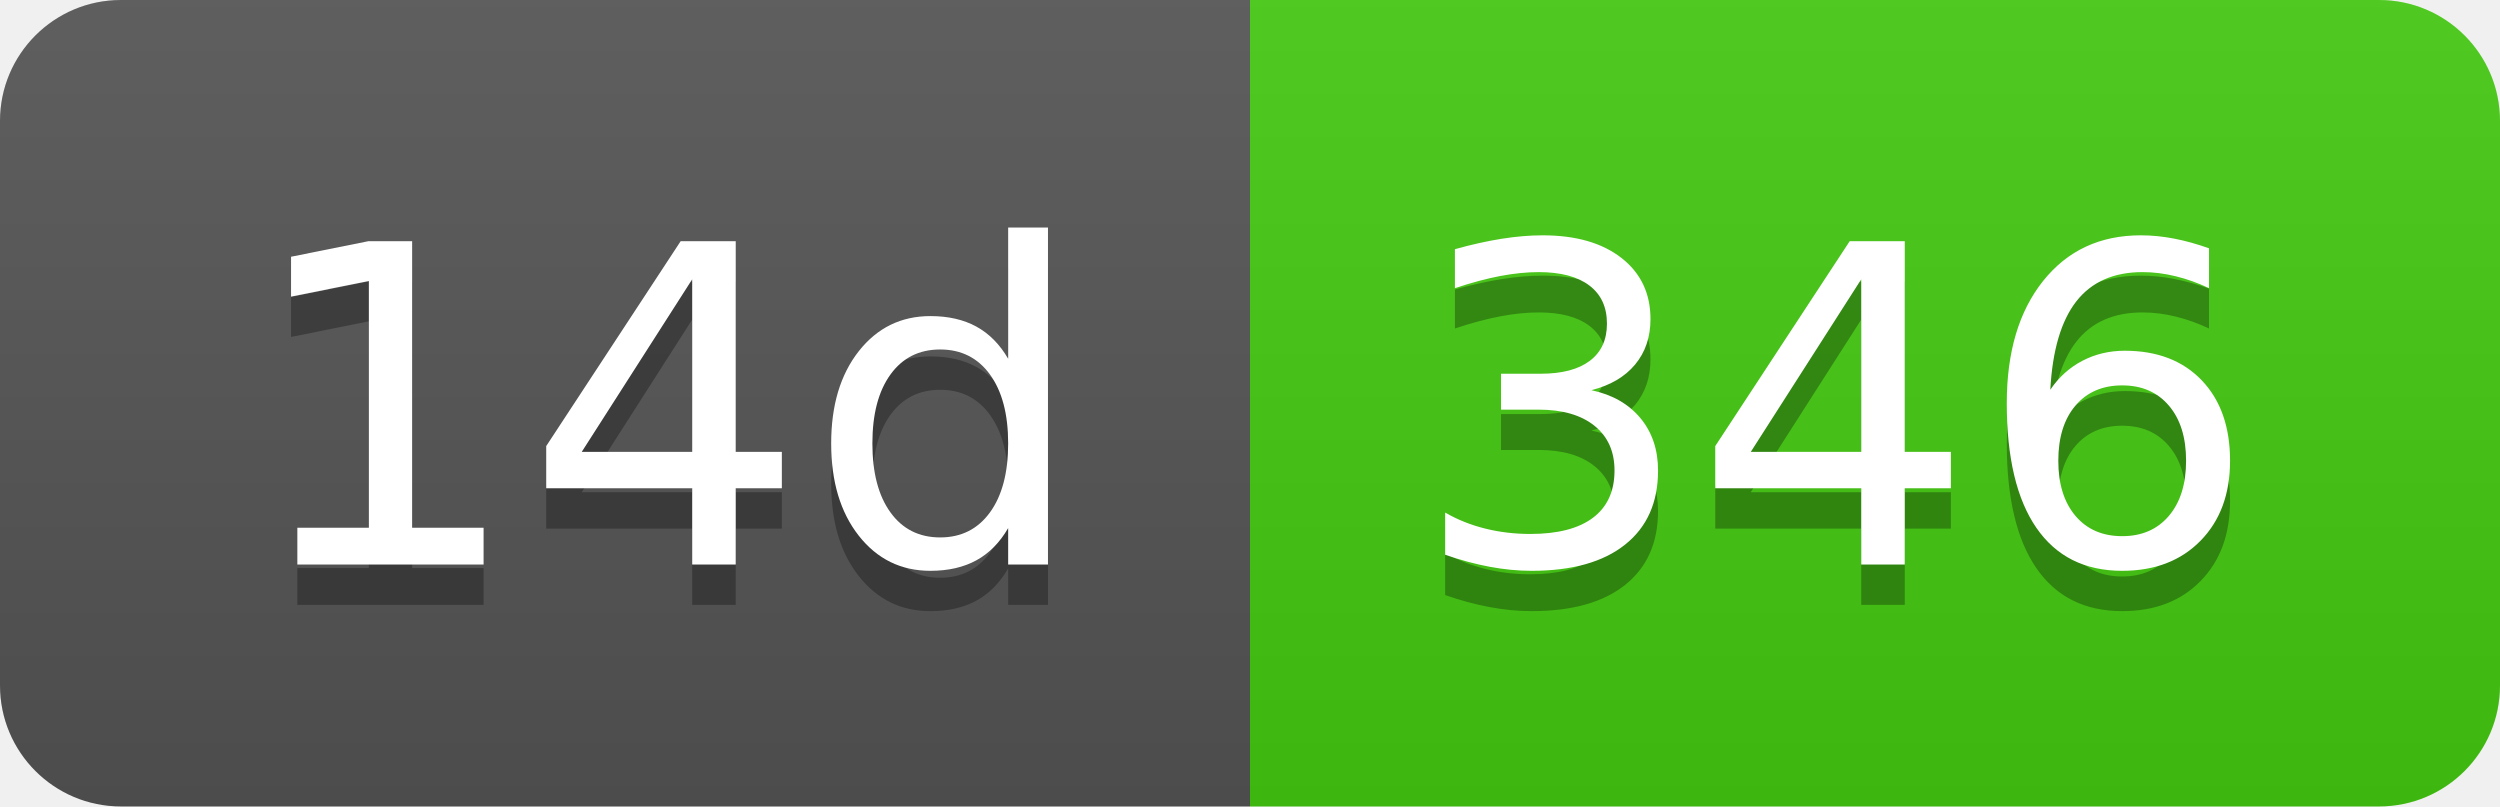
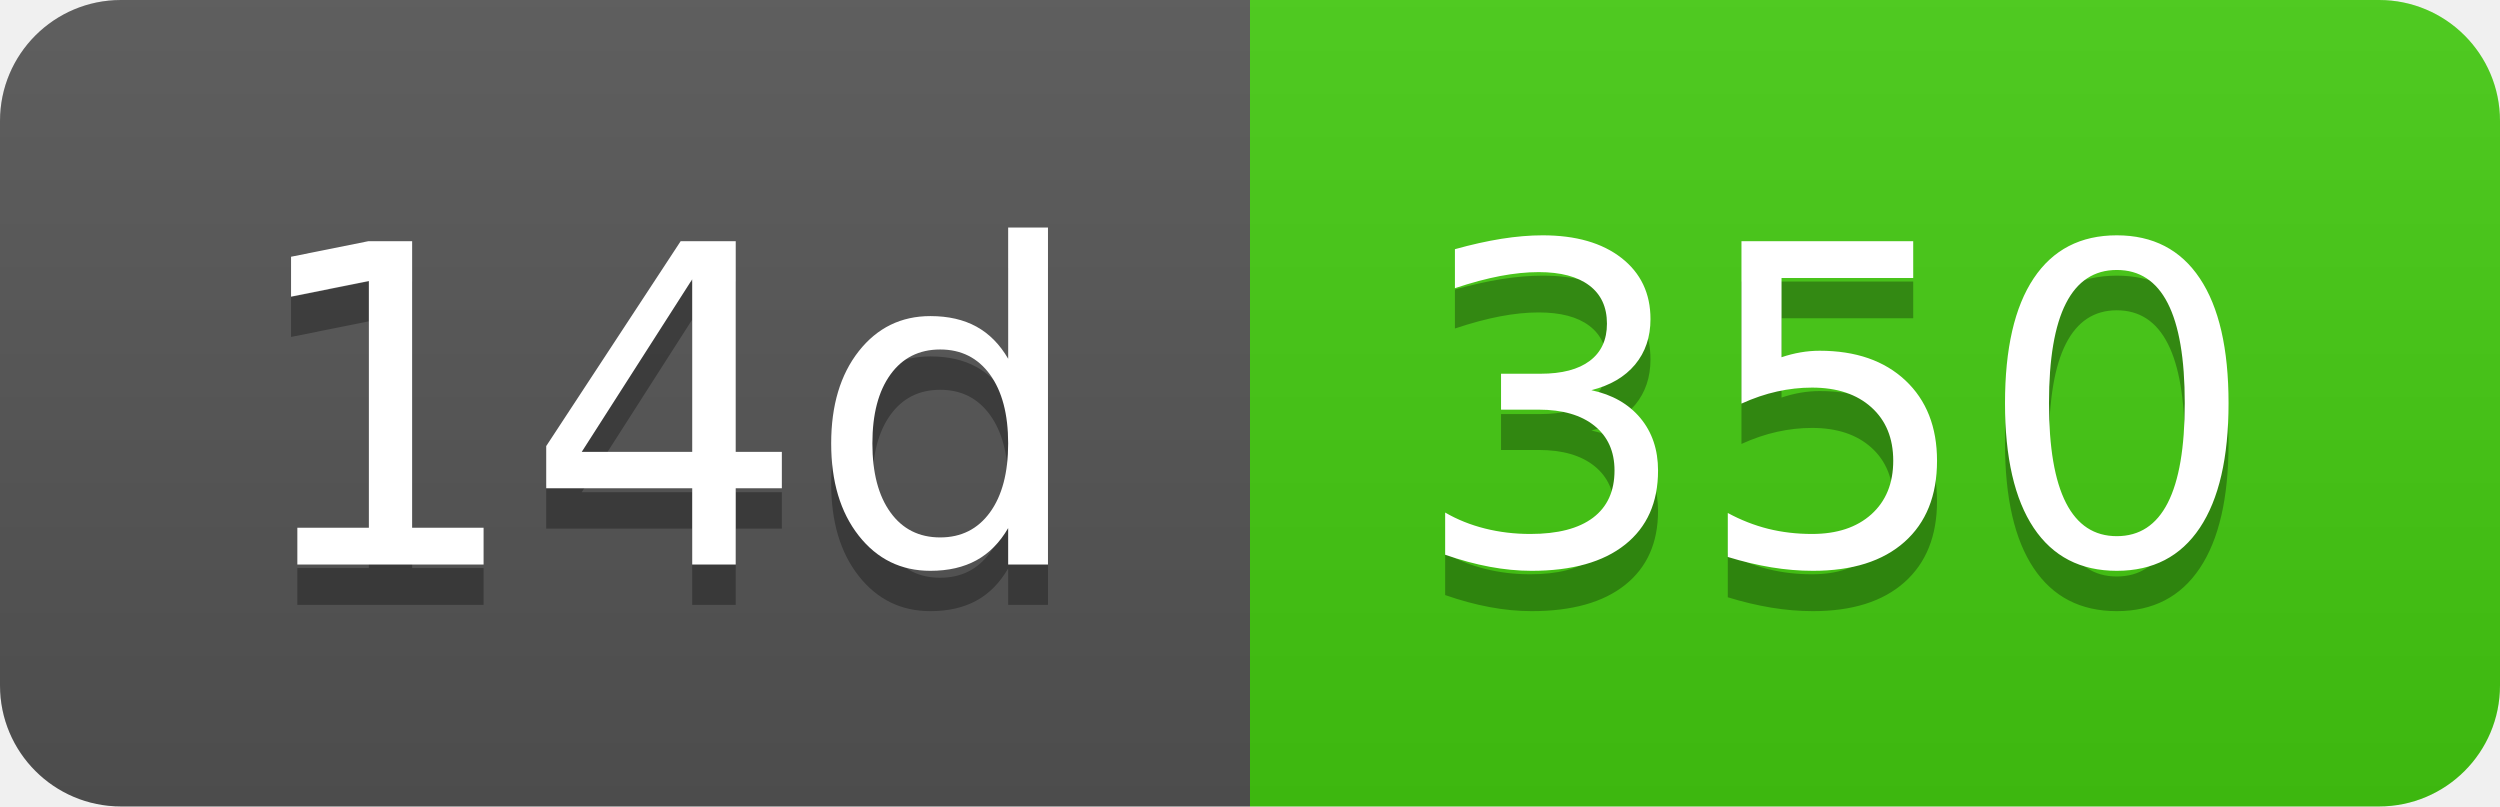
- <svg xmlns="http://www.w3.org/2000/svg" width="62" height="20" role="img" aria-label="14d: 346">
+ <svg xmlns="http://www.w3.org/2000/svg" width="62" height="20" role="img" aria-label="14d: 350">
  <linearGradient id="s" x2="0" y2="100%">
    <stop offset="0" stop-color="#bbb" stop-opacity=".1" />
    <stop offset="1" stop-opacity=".1" />
  </linearGradient>
  <clipPath id="r">
    <rect width="62" height="20" rx="3" fill="#fff" />
  </clipPath>
  <g clip-path="url(#r)">
    <rect width="31" height="20" fill="#555" />
    <rect x="31" width="31" height="20" fill="#4c1" />
    <rect width="62" height="20" fill="url(#s)" />
  </g>
  <g fill="#fff" text-anchor="middle" font-family="Verdana,Geneva,DejaVu Sans,sans-serif" text-rendering="geometricPrecision" font-size="110">
    <text aria-hidden="true" x="165" y="150" fill="#010101" fill-opacity=".3" transform="scale(.1)" textLength="210">14d</text>
    <text x="165" y="140" transform="scale(.1)" fill="#fff" textLength="210">14d</text>
-     <text aria-hidden="true" x="455" y="150" fill="#010101" fill-opacity=".3" transform="scale(.1)" textLength="210">346</text>
-     <text x="455" y="140" transform="scale(.1)" fill="#fff" textLength="210">346</text>
+     <text aria-hidden="true" x="455" y="150" fill="#010101" fill-opacity=".3" transform="scale(.1)" textLength="210">350</text>
+     <text x="455" y="140" transform="scale(.1)" fill="#fff" textLength="210">350</text>
  </g>
</svg>
